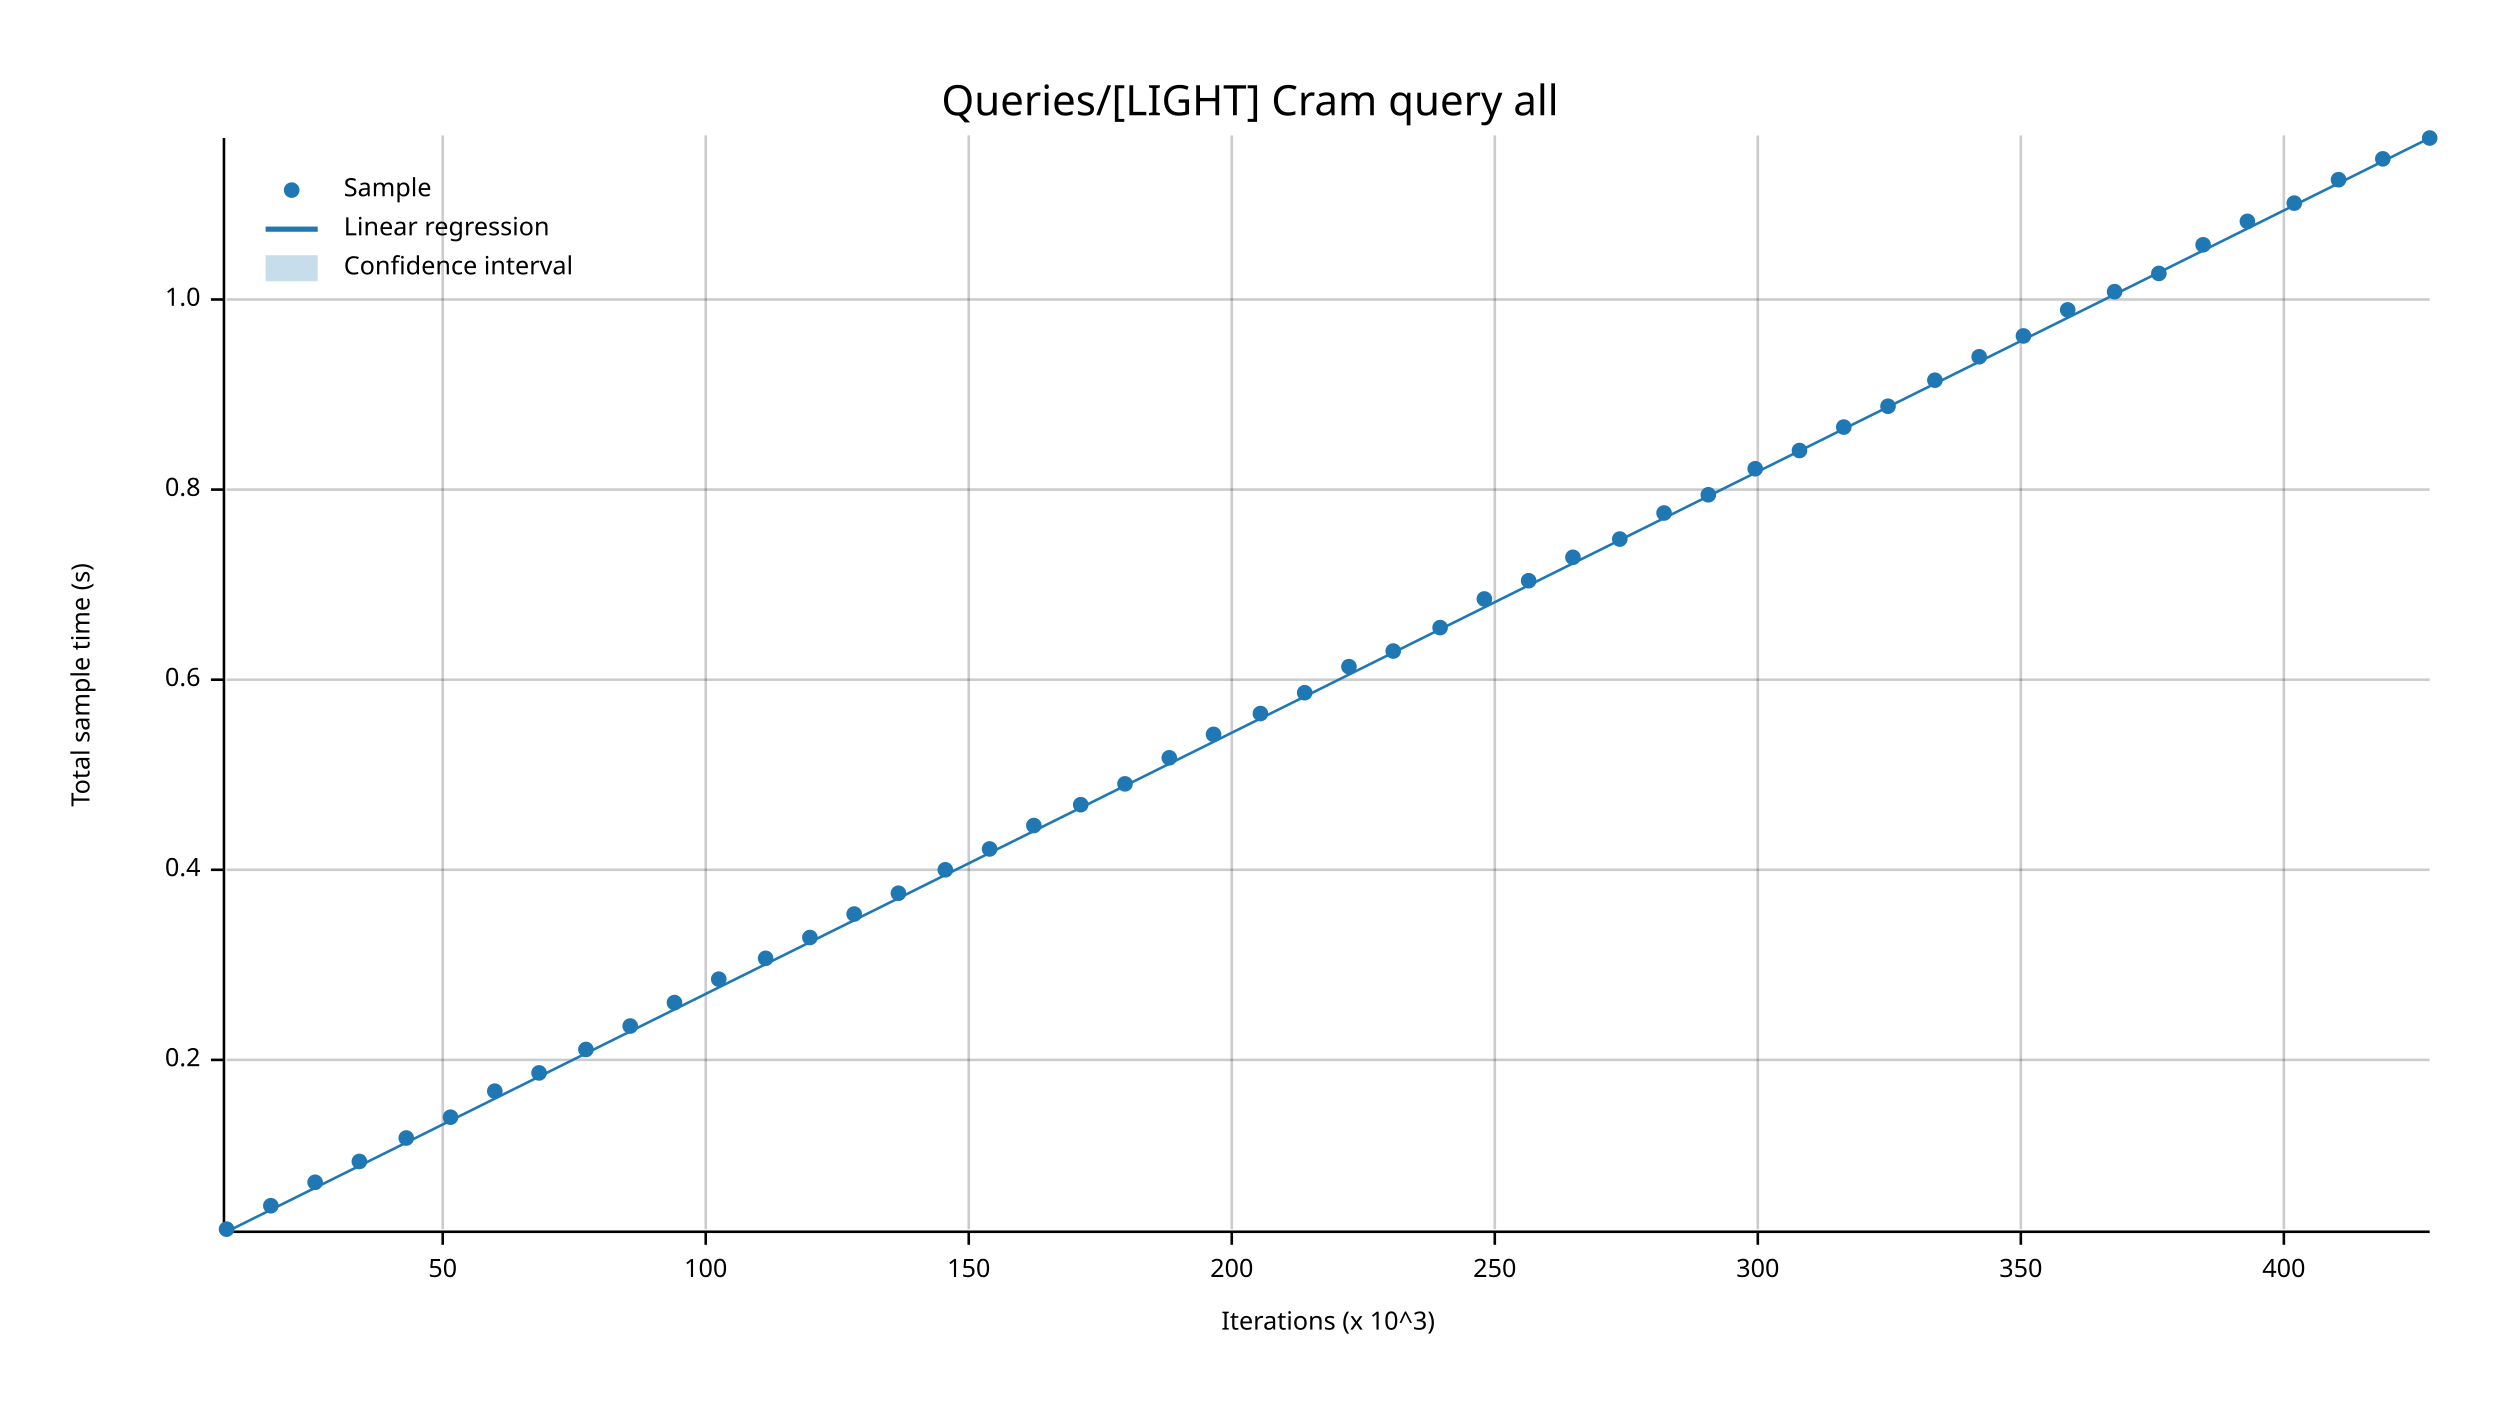
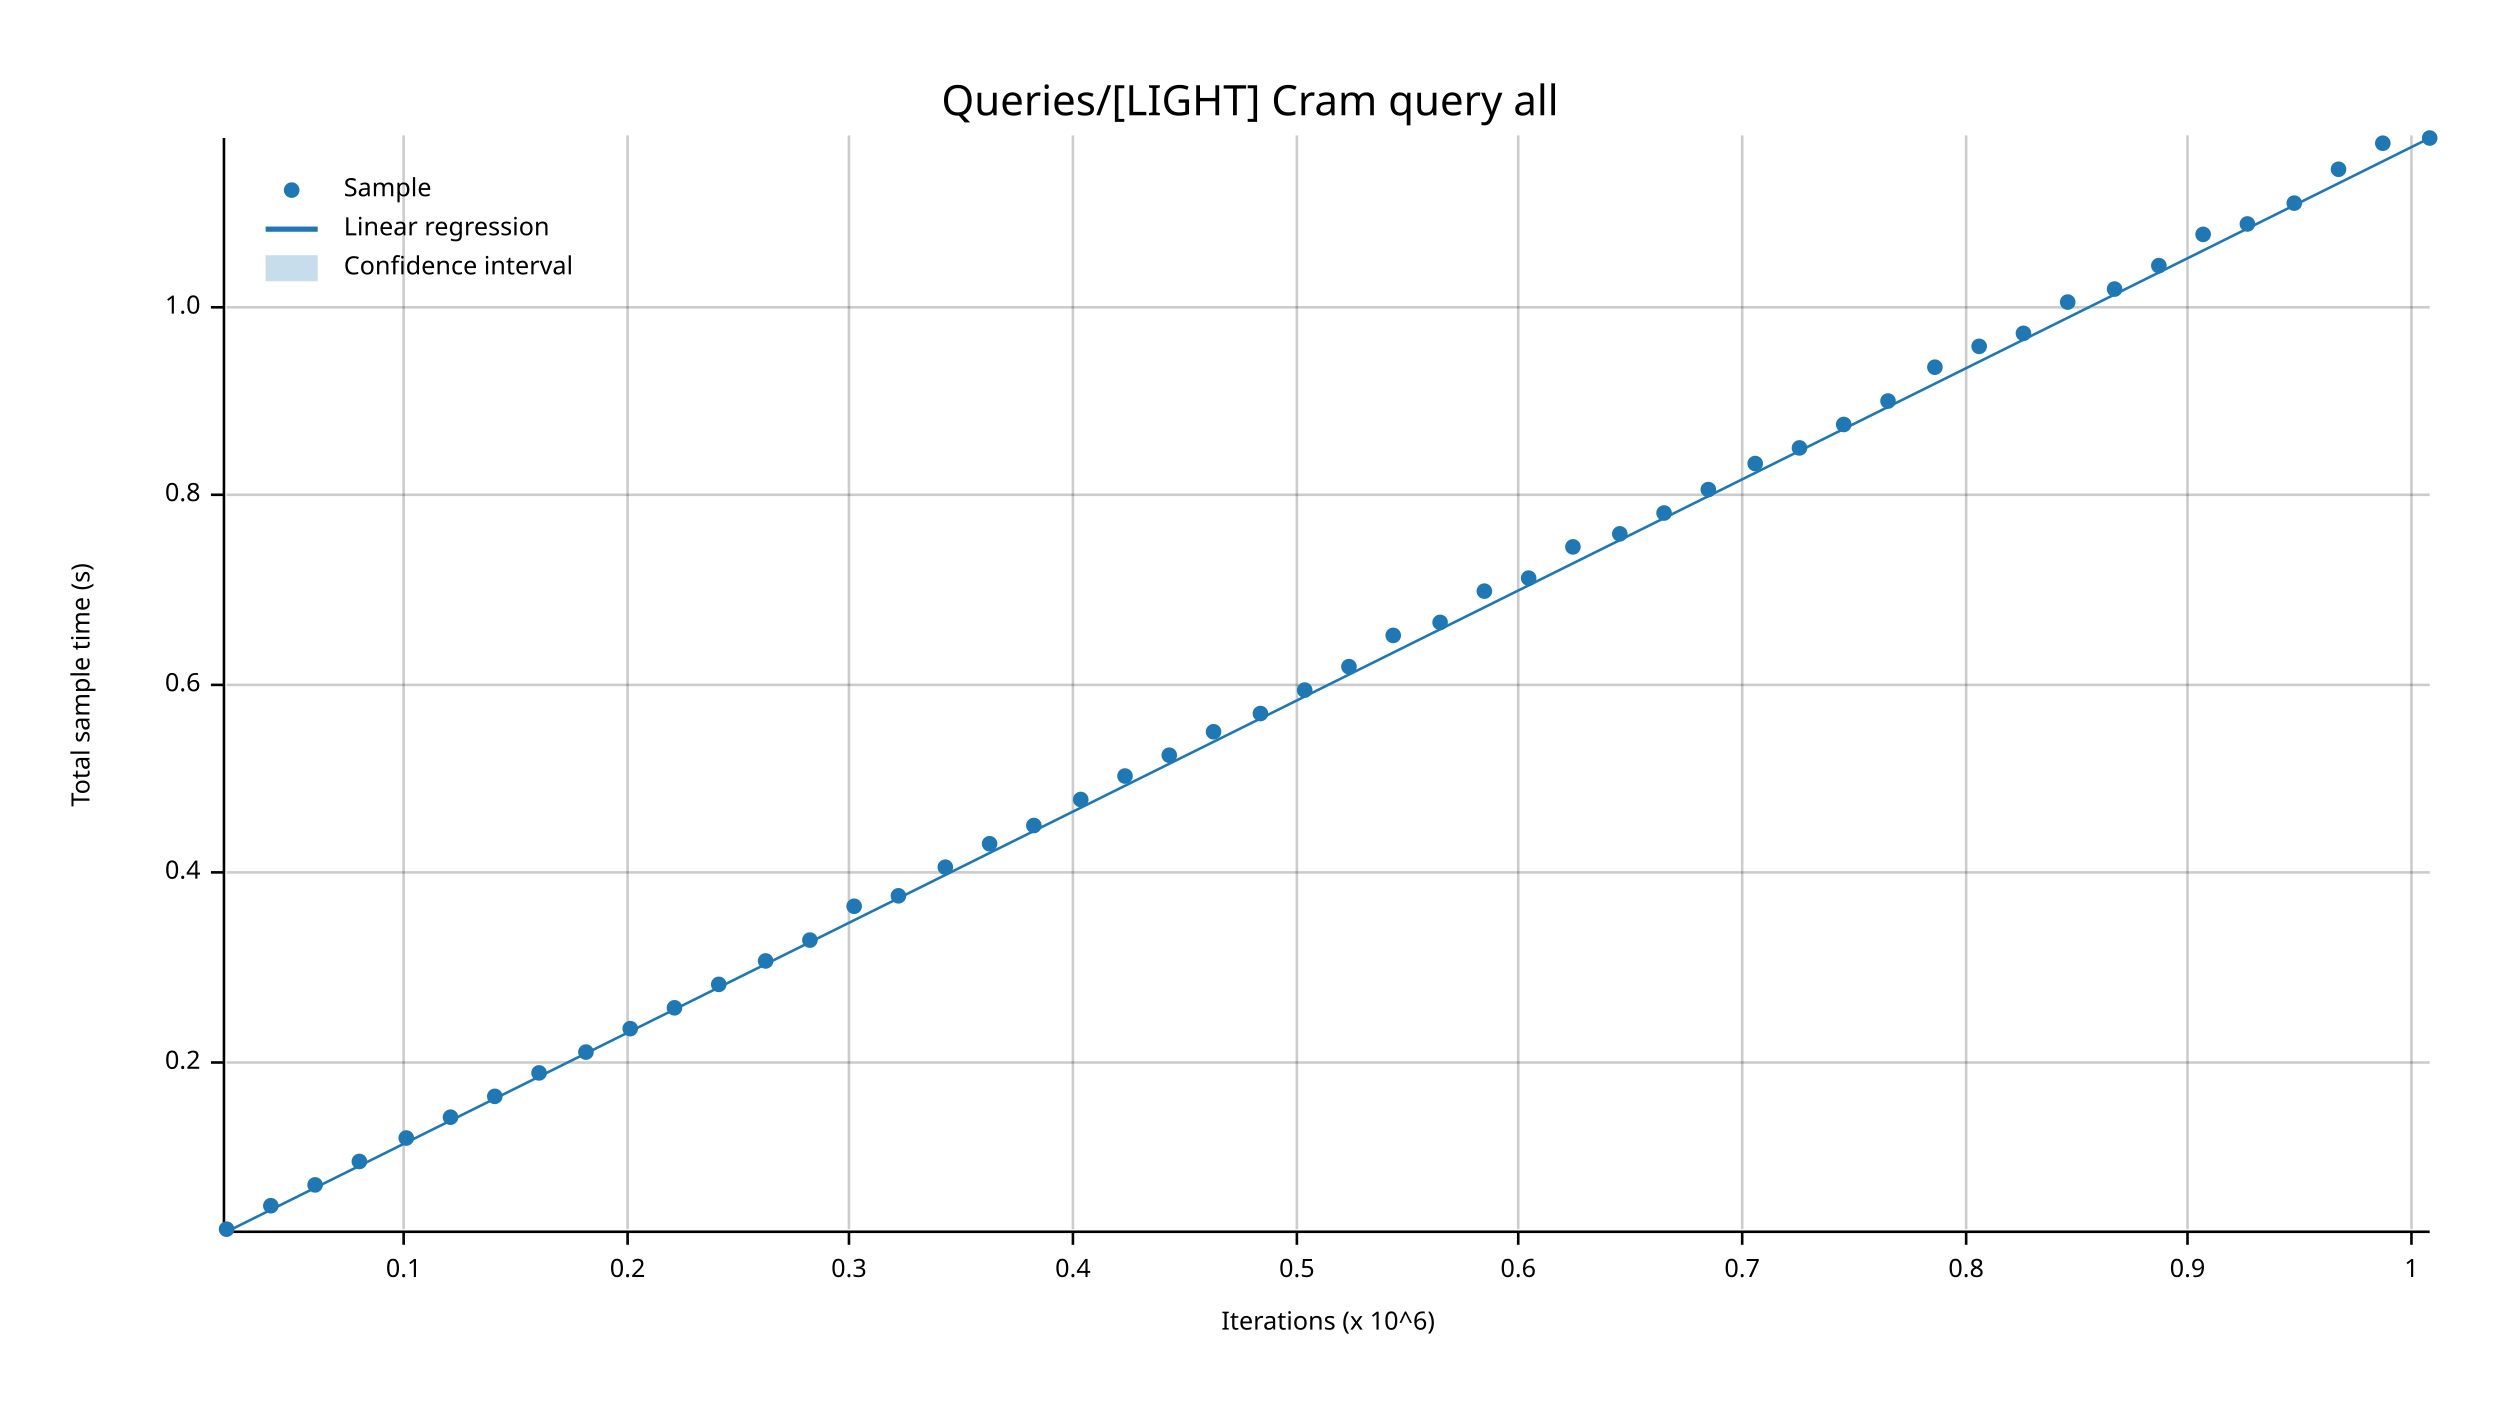
<svg xmlns="http://www.w3.org/2000/svg" width="960" height="540" viewBox="0 0 960 540">
  <text x="480" y="32" dy="0.76em" text-anchor="middle" font-family="sans-serif" font-size="16.129" opacity="1" fill="#000000">
Queries/[LIGHT] Cram query all
</text>
  <text x="27" y="263" dy="0.76em" text-anchor="middle" font-family="sans-serif" font-size="9.677" opacity="1" fill="#000000" transform="rotate(270, 27, 263)">
Total sample time (s)
</text>
  <text x="510" y="513" dy="-0.5ex" text-anchor="middle" font-family="sans-serif" font-size="9.677" opacity="1" fill="#000000">
- Iterations (x 10^3)
+ Iterations (x 10^6)
</text>
-   <line opacity="0.2" stroke="#000000" stroke-width="1" x1="170" y1="472" x2="170" y2="52" />
-   <line opacity="0.2" stroke="#000000" stroke-width="1" x1="271" y1="472" x2="271" y2="52" />
-   <line opacity="0.2" stroke="#000000" stroke-width="1" x1="372" y1="472" x2="372" y2="52" />
-   <line opacity="0.2" stroke="#000000" stroke-width="1" x1="473" y1="472" x2="473" y2="52" />
-   <line opacity="0.2" stroke="#000000" stroke-width="1" x1="574" y1="472" x2="574" y2="52" />
-   <line opacity="0.2" stroke="#000000" stroke-width="1" x1="675" y1="472" x2="675" y2="52" />
-   <line opacity="0.2" stroke="#000000" stroke-width="1" x1="776" y1="472" x2="776" y2="52" />
-   <line opacity="0.2" stroke="#000000" stroke-width="1" x1="877" y1="472" x2="877" y2="52" />
-   <line opacity="0.2" stroke="#000000" stroke-width="1" x1="87" y1="407" x2="933" y2="407" />
-   <line opacity="0.2" stroke="#000000" stroke-width="1" x1="87" y1="334" x2="933" y2="334" />
-   <line opacity="0.2" stroke="#000000" stroke-width="1" x1="87" y1="261" x2="933" y2="261" />
-   <line opacity="0.2" stroke="#000000" stroke-width="1" x1="87" y1="188" x2="933" y2="188" />
-   <line opacity="0.2" stroke="#000000" stroke-width="1" x1="87" y1="115" x2="933" y2="115" />
+   <line opacity="0.2" stroke="#000000" stroke-width="1" x1="155" y1="472" x2="155" y2="52" />
+   <line opacity="0.2" stroke="#000000" stroke-width="1" x1="241" y1="472" x2="241" y2="52" />
+   <line opacity="0.2" stroke="#000000" stroke-width="1" x1="326" y1="472" x2="326" y2="52" />
+   <line opacity="0.2" stroke="#000000" stroke-width="1" x1="412" y1="472" x2="412" y2="52" />
+   <line opacity="0.2" stroke="#000000" stroke-width="1" x1="498" y1="472" x2="498" y2="52" />
+   <line opacity="0.2" stroke="#000000" stroke-width="1" x1="583" y1="472" x2="583" y2="52" />
+   <line opacity="0.2" stroke="#000000" stroke-width="1" x1="669" y1="472" x2="669" y2="52" />
+   <line opacity="0.2" stroke="#000000" stroke-width="1" x1="755" y1="472" x2="755" y2="52" />
+   <line opacity="0.2" stroke="#000000" stroke-width="1" x1="840" y1="472" x2="840" y2="52" />
+   <line opacity="0.2" stroke="#000000" stroke-width="1" x1="926" y1="472" x2="926" y2="52" />
+   <line opacity="0.2" stroke="#000000" stroke-width="1" x1="87" y1="408" x2="933" y2="408" />
+   <line opacity="0.2" stroke="#000000" stroke-width="1" x1="87" y1="335" x2="933" y2="335" />
+   <line opacity="0.2" stroke="#000000" stroke-width="1" x1="87" y1="263" x2="933" y2="263" />
+   <line opacity="0.2" stroke="#000000" stroke-width="1" x1="87" y1="190" x2="933" y2="190" />
+   <line opacity="0.2" stroke="#000000" stroke-width="1" x1="87" y1="118" x2="933" y2="118" />
  <polyline fill="none" opacity="1" stroke="#000000" stroke-width="1" points="86,53 86,473 " />
-   <text x="77" y="407" dy="0.5ex" text-anchor="end" font-family="sans-serif" font-size="9.677" opacity="1" fill="#000000">
+   <text x="77" y="408" dy="0.5ex" text-anchor="end" font-family="sans-serif" font-size="9.677" opacity="1" fill="#000000">
0.2
</text>
-   <polyline fill="none" opacity="1" stroke="#000000" stroke-width="1" points="81,407 86,407 " />
-   <text x="77" y="334" dy="0.5ex" text-anchor="end" font-family="sans-serif" font-size="9.677" opacity="1" fill="#000000">
+   <polyline fill="none" opacity="1" stroke="#000000" stroke-width="1" points="81,408 86,408 " />
+   <text x="77" y="335" dy="0.5ex" text-anchor="end" font-family="sans-serif" font-size="9.677" opacity="1" fill="#000000">
0.4
</text>
-   <polyline fill="none" opacity="1" stroke="#000000" stroke-width="1" points="81,334 86,334 " />
-   <text x="77" y="261" dy="0.5ex" text-anchor="end" font-family="sans-serif" font-size="9.677" opacity="1" fill="#000000">
+   <polyline fill="none" opacity="1" stroke="#000000" stroke-width="1" points="81,335 86,335 " />
+   <text x="77" y="263" dy="0.5ex" text-anchor="end" font-family="sans-serif" font-size="9.677" opacity="1" fill="#000000">
0.6
</text>
-   <polyline fill="none" opacity="1" stroke="#000000" stroke-width="1" points="81,261 86,261 " />
-   <text x="77" y="188" dy="0.5ex" text-anchor="end" font-family="sans-serif" font-size="9.677" opacity="1" fill="#000000">
+   <polyline fill="none" opacity="1" stroke="#000000" stroke-width="1" points="81,263 86,263 " />
+   <text x="77" y="190" dy="0.5ex" text-anchor="end" font-family="sans-serif" font-size="9.677" opacity="1" fill="#000000">
0.8
</text>
-   <polyline fill="none" opacity="1" stroke="#000000" stroke-width="1" points="81,188 86,188 " />
-   <text x="77" y="115" dy="0.5ex" text-anchor="end" font-family="sans-serif" font-size="9.677" opacity="1" fill="#000000">
+   <polyline fill="none" opacity="1" stroke="#000000" stroke-width="1" points="81,190 86,190 " />
+   <text x="77" y="118" dy="0.5ex" text-anchor="end" font-family="sans-serif" font-size="9.677" opacity="1" fill="#000000">
1.0
</text>
-   <polyline fill="none" opacity="1" stroke="#000000" stroke-width="1" points="81,115 86,115 " />
+   <polyline fill="none" opacity="1" stroke="#000000" stroke-width="1" points="81,118 86,118 " />
  <polyline fill="none" opacity="1" stroke="#000000" stroke-width="1" points="87,473 933,473 " />
-   <text x="170" y="483" dy="0.76em" text-anchor="middle" font-family="sans-serif" font-size="9.677" opacity="1" fill="#000000">
- 50
+   <text x="155" y="483" dy="0.76em" text-anchor="middle" font-family="sans-serif" font-size="9.677" opacity="1" fill="#000000">
+ 0.1
</text>
-   <polyline fill="none" opacity="1" stroke="#000000" stroke-width="1" points="170,473 170,478 " />
-   <text x="271" y="483" dy="0.76em" text-anchor="middle" font-family="sans-serif" font-size="9.677" opacity="1" fill="#000000">
- 100
+   <polyline fill="none" opacity="1" stroke="#000000" stroke-width="1" points="155,473 155,478 " />
+   <text x="241" y="483" dy="0.76em" text-anchor="middle" font-family="sans-serif" font-size="9.677" opacity="1" fill="#000000">
+ 0.2
</text>
-   <polyline fill="none" opacity="1" stroke="#000000" stroke-width="1" points="271,473 271,478 " />
-   <text x="372" y="483" dy="0.76em" text-anchor="middle" font-family="sans-serif" font-size="9.677" opacity="1" fill="#000000">
- 150
+   <polyline fill="none" opacity="1" stroke="#000000" stroke-width="1" points="241,473 241,478 " />
+   <text x="326" y="483" dy="0.76em" text-anchor="middle" font-family="sans-serif" font-size="9.677" opacity="1" fill="#000000">
+ 0.3
</text>
-   <polyline fill="none" opacity="1" stroke="#000000" stroke-width="1" points="372,473 372,478 " />
-   <text x="473" y="483" dy="0.76em" text-anchor="middle" font-family="sans-serif" font-size="9.677" opacity="1" fill="#000000">
- 200
+   <polyline fill="none" opacity="1" stroke="#000000" stroke-width="1" points="326,473 326,478 " />
+   <text x="412" y="483" dy="0.76em" text-anchor="middle" font-family="sans-serif" font-size="9.677" opacity="1" fill="#000000">
+ 0.4
</text>
-   <polyline fill="none" opacity="1" stroke="#000000" stroke-width="1" points="473,473 473,478 " />
-   <text x="574" y="483" dy="0.76em" text-anchor="middle" font-family="sans-serif" font-size="9.677" opacity="1" fill="#000000">
- 250
+   <polyline fill="none" opacity="1" stroke="#000000" stroke-width="1" points="412,473 412,478 " />
+   <text x="498" y="483" dy="0.76em" text-anchor="middle" font-family="sans-serif" font-size="9.677" opacity="1" fill="#000000">
+ 0.5
</text>
-   <polyline fill="none" opacity="1" stroke="#000000" stroke-width="1" points="574,473 574,478 " />
-   <text x="675" y="483" dy="0.76em" text-anchor="middle" font-family="sans-serif" font-size="9.677" opacity="1" fill="#000000">
- 300
+   <polyline fill="none" opacity="1" stroke="#000000" stroke-width="1" points="498,473 498,478 " />
+   <text x="583" y="483" dy="0.76em" text-anchor="middle" font-family="sans-serif" font-size="9.677" opacity="1" fill="#000000">
+ 0.6
</text>
-   <polyline fill="none" opacity="1" stroke="#000000" stroke-width="1" points="675,473 675,478 " />
-   <text x="776" y="483" dy="0.76em" text-anchor="middle" font-family="sans-serif" font-size="9.677" opacity="1" fill="#000000">
- 350
+   <polyline fill="none" opacity="1" stroke="#000000" stroke-width="1" points="583,473 583,478 " />
+   <text x="669" y="483" dy="0.76em" text-anchor="middle" font-family="sans-serif" font-size="9.677" opacity="1" fill="#000000">
+ 0.7
</text>
-   <polyline fill="none" opacity="1" stroke="#000000" stroke-width="1" points="776,473 776,478 " />
-   <text x="877" y="483" dy="0.76em" text-anchor="middle" font-family="sans-serif" font-size="9.677" opacity="1" fill="#000000">
- 400
+   <polyline fill="none" opacity="1" stroke="#000000" stroke-width="1" points="669,473 669,478 " />
+   <text x="755" y="483" dy="0.76em" text-anchor="middle" font-family="sans-serif" font-size="9.677" opacity="1" fill="#000000">
+ 0.8
</text>
-   <polyline fill="none" opacity="1" stroke="#000000" stroke-width="1" points="877,473 877,478 " />
+   <polyline fill="none" opacity="1" stroke="#000000" stroke-width="1" points="755,473 755,478 " />
+   <text x="840" y="483" dy="0.76em" text-anchor="middle" font-family="sans-serif" font-size="9.677" opacity="1" fill="#000000">
+ 0.9
+ </text>
+   <polyline fill="none" opacity="1" stroke="#000000" stroke-width="1" points="840,473 840,478 " />
+   <text x="926" y="483" dy="0.76em" text-anchor="middle" font-family="sans-serif" font-size="9.677" opacity="1" fill="#000000">
+ 1
+ </text>
+   <polyline fill="none" opacity="1" stroke="#000000" stroke-width="1" points="926,473 926,478 " />
  <circle cx="87" cy="472" r="3" opacity="1" fill="#1F78B4" stroke="none" stroke-width="1" />
  <circle cx="104" cy="463" r="3" opacity="1" fill="#1F78B4" stroke="none" stroke-width="1" />
-   <circle cx="121" cy="454" r="3" opacity="1" fill="#1F78B4" stroke="none" stroke-width="1" />
+   <circle cx="121" cy="455" r="3" opacity="1" fill="#1F78B4" stroke="none" stroke-width="1" />
  <circle cx="138" cy="446" r="3" opacity="1" fill="#1F78B4" stroke="none" stroke-width="1" />
  <circle cx="156" cy="437" r="3" opacity="1" fill="#1F78B4" stroke="none" stroke-width="1" />
  <circle cx="173" cy="429" r="3" opacity="1" fill="#1F78B4" stroke="none" stroke-width="1" />
-   <circle cx="190" cy="419" r="3" opacity="1" fill="#1F78B4" stroke="none" stroke-width="1" />
+   <circle cx="190" cy="421" r="3" opacity="1" fill="#1F78B4" stroke="none" stroke-width="1" />
  <circle cx="207" cy="412" r="3" opacity="1" fill="#1F78B4" stroke="none" stroke-width="1" />
-   <circle cx="225" cy="403" r="3" opacity="1" fill="#1F78B4" stroke="none" stroke-width="1" />
-   <circle cx="242" cy="394" r="3" opacity="1" fill="#1F78B4" stroke="none" stroke-width="1" />
-   <circle cx="259" cy="385" r="3" opacity="1" fill="#1F78B4" stroke="none" stroke-width="1" />
-   <circle cx="276" cy="376" r="3" opacity="1" fill="#1F78B4" stroke="none" stroke-width="1" />
-   <circle cx="294" cy="368" r="3" opacity="1" fill="#1F78B4" stroke="none" stroke-width="1" />
-   <circle cx="311" cy="360" r="3" opacity="1" fill="#1F78B4" stroke="none" stroke-width="1" />
-   <circle cx="328" cy="351" r="3" opacity="1" fill="#1F78B4" stroke="none" stroke-width="1" />
-   <circle cx="345" cy="343" r="3" opacity="1" fill="#1F78B4" stroke="none" stroke-width="1" />
-   <circle cx="363" cy="334" r="3" opacity="1" fill="#1F78B4" stroke="none" stroke-width="1" />
-   <circle cx="380" cy="326" r="3" opacity="1" fill="#1F78B4" stroke="none" stroke-width="1" />
+   <circle cx="225" cy="404" r="3" opacity="1" fill="#1F78B4" stroke="none" stroke-width="1" />
+   <circle cx="242" cy="395" r="3" opacity="1" fill="#1F78B4" stroke="none" stroke-width="1" />
+   <circle cx="259" cy="387" r="3" opacity="1" fill="#1F78B4" stroke="none" stroke-width="1" />
+   <circle cx="276" cy="378" r="3" opacity="1" fill="#1F78B4" stroke="none" stroke-width="1" />
+   <circle cx="294" cy="369" r="3" opacity="1" fill="#1F78B4" stroke="none" stroke-width="1" />
+   <circle cx="311" cy="361" r="3" opacity="1" fill="#1F78B4" stroke="none" stroke-width="1" />
+   <circle cx="328" cy="348" r="3" opacity="1" fill="#1F78B4" stroke="none" stroke-width="1" />
+   <circle cx="345" cy="344" r="3" opacity="1" fill="#1F78B4" stroke="none" stroke-width="1" />
+   <circle cx="363" cy="333" r="3" opacity="1" fill="#1F78B4" stroke="none" stroke-width="1" />
+   <circle cx="380" cy="324" r="3" opacity="1" fill="#1F78B4" stroke="none" stroke-width="1" />
  <circle cx="397" cy="317" r="3" opacity="1" fill="#1F78B4" stroke="none" stroke-width="1" />
-   <circle cx="415" cy="309" r="3" opacity="1" fill="#1F78B4" stroke="none" stroke-width="1" />
-   <circle cx="432" cy="301" r="3" opacity="1" fill="#1F78B4" stroke="none" stroke-width="1" />
-   <circle cx="449" cy="291" r="3" opacity="1" fill="#1F78B4" stroke="none" stroke-width="1" />
-   <circle cx="466" cy="282" r="3" opacity="1" fill="#1F78B4" stroke="none" stroke-width="1" />
+   <circle cx="415" cy="307" r="3" opacity="1" fill="#1F78B4" stroke="none" stroke-width="1" />
+   <circle cx="432" cy="298" r="3" opacity="1" fill="#1F78B4" stroke="none" stroke-width="1" />
+   <circle cx="449" cy="290" r="3" opacity="1" fill="#1F78B4" stroke="none" stroke-width="1" />
+   <circle cx="466" cy="281" r="3" opacity="1" fill="#1F78B4" stroke="none" stroke-width="1" />
  <circle cx="484" cy="274" r="3" opacity="1" fill="#1F78B4" stroke="none" stroke-width="1" />
-   <circle cx="501" cy="266" r="3" opacity="1" fill="#1F78B4" stroke="none" stroke-width="1" />
+   <circle cx="501" cy="265" r="3" opacity="1" fill="#1F78B4" stroke="none" stroke-width="1" />
  <circle cx="518" cy="256" r="3" opacity="1" fill="#1F78B4" stroke="none" stroke-width="1" />
-   <circle cx="535" cy="250" r="3" opacity="1" fill="#1F78B4" stroke="none" stroke-width="1" />
-   <circle cx="553" cy="241" r="3" opacity="1" fill="#1F78B4" stroke="none" stroke-width="1" />
-   <circle cx="570" cy="230" r="3" opacity="1" fill="#1F78B4" stroke="none" stroke-width="1" />
-   <circle cx="587" cy="223" r="3" opacity="1" fill="#1F78B4" stroke="none" stroke-width="1" />
-   <circle cx="604" cy="214" r="3" opacity="1" fill="#1F78B4" stroke="none" stroke-width="1" />
-   <circle cx="622" cy="207" r="3" opacity="1" fill="#1F78B4" stroke="none" stroke-width="1" />
+   <circle cx="535" cy="244" r="3" opacity="1" fill="#1F78B4" stroke="none" stroke-width="1" />
+   <circle cx="553" cy="239" r="3" opacity="1" fill="#1F78B4" stroke="none" stroke-width="1" />
+   <circle cx="570" cy="227" r="3" opacity="1" fill="#1F78B4" stroke="none" stroke-width="1" />
+   <circle cx="587" cy="222" r="3" opacity="1" fill="#1F78B4" stroke="none" stroke-width="1" />
+   <circle cx="604" cy="210" r="3" opacity="1" fill="#1F78B4" stroke="none" stroke-width="1" />
+   <circle cx="622" cy="205" r="3" opacity="1" fill="#1F78B4" stroke="none" stroke-width="1" />
  <circle cx="639" cy="197" r="3" opacity="1" fill="#1F78B4" stroke="none" stroke-width="1" />
-   <circle cx="656" cy="190" r="3" opacity="1" fill="#1F78B4" stroke="none" stroke-width="1" />
-   <circle cx="674" cy="180" r="3" opacity="1" fill="#1F78B4" stroke="none" stroke-width="1" />
-   <circle cx="691" cy="173" r="3" opacity="1" fill="#1F78B4" stroke="none" stroke-width="1" />
-   <circle cx="708" cy="164" r="3" opacity="1" fill="#1F78B4" stroke="none" stroke-width="1" />
-   <circle cx="725" cy="156" r="3" opacity="1" fill="#1F78B4" stroke="none" stroke-width="1" />
-   <circle cx="743" cy="146" r="3" opacity="1" fill="#1F78B4" stroke="none" stroke-width="1" />
-   <circle cx="760" cy="137" r="3" opacity="1" fill="#1F78B4" stroke="none" stroke-width="1" />
-   <circle cx="777" cy="129" r="3" opacity="1" fill="#1F78B4" stroke="none" stroke-width="1" />
-   <circle cx="794" cy="119" r="3" opacity="1" fill="#1F78B4" stroke="none" stroke-width="1" />
-   <circle cx="812" cy="112" r="3" opacity="1" fill="#1F78B4" stroke="none" stroke-width="1" />
-   <circle cx="829" cy="105" r="3" opacity="1" fill="#1F78B4" stroke="none" stroke-width="1" />
-   <circle cx="846" cy="94" r="3" opacity="1" fill="#1F78B4" stroke="none" stroke-width="1" />
-   <circle cx="863" cy="85" r="3" opacity="1" fill="#1F78B4" stroke="none" stroke-width="1" />
+   <circle cx="656" cy="188" r="3" opacity="1" fill="#1F78B4" stroke="none" stroke-width="1" />
+   <circle cx="674" cy="178" r="3" opacity="1" fill="#1F78B4" stroke="none" stroke-width="1" />
+   <circle cx="691" cy="172" r="3" opacity="1" fill="#1F78B4" stroke="none" stroke-width="1" />
+   <circle cx="708" cy="163" r="3" opacity="1" fill="#1F78B4" stroke="none" stroke-width="1" />
+   <circle cx="725" cy="154" r="3" opacity="1" fill="#1F78B4" stroke="none" stroke-width="1" />
+   <circle cx="743" cy="141" r="3" opacity="1" fill="#1F78B4" stroke="none" stroke-width="1" />
+   <circle cx="760" cy="133" r="3" opacity="1" fill="#1F78B4" stroke="none" stroke-width="1" />
+   <circle cx="777" cy="128" r="3" opacity="1" fill="#1F78B4" stroke="none" stroke-width="1" />
+   <circle cx="794" cy="116" r="3" opacity="1" fill="#1F78B4" stroke="none" stroke-width="1" />
+   <circle cx="812" cy="111" r="3" opacity="1" fill="#1F78B4" stroke="none" stroke-width="1" />
+   <circle cx="829" cy="102" r="3" opacity="1" fill="#1F78B4" stroke="none" stroke-width="1" />
+   <circle cx="846" cy="90" r="3" opacity="1" fill="#1F78B4" stroke="none" stroke-width="1" />
+   <circle cx="863" cy="86" r="3" opacity="1" fill="#1F78B4" stroke="none" stroke-width="1" />
  <circle cx="881" cy="78" r="3" opacity="1" fill="#1F78B4" stroke="none" stroke-width="1" />
-   <circle cx="898" cy="69" r="3" opacity="1" fill="#1F78B4" stroke="none" stroke-width="1" />
-   <circle cx="915" cy="61" r="3" opacity="1" fill="#1F78B4" stroke="none" stroke-width="1" />
+   <circle cx="898" cy="65" r="3" opacity="1" fill="#1F78B4" stroke="none" stroke-width="1" />
+   <circle cx="915" cy="55" r="3" opacity="1" fill="#1F78B4" stroke="none" stroke-width="1" />
  <circle cx="933" cy="53" r="3" opacity="1" fill="#1F78B4" stroke="none" stroke-width="1" />
  <polyline fill="none" opacity="1" stroke="#1F78B4" stroke-width="1" points="87,473 933,53 " />
  <polygon opacity="0.25" fill="#1F78B4" points="87,473 933,53 933,53 " />
  <text x="132" y="68" dy="0.76em" text-anchor="start" font-family="sans-serif" font-size="9.677" opacity="1" fill="#000000">
Sample
</text>
  <text x="132" y="83" dy="0.76em" text-anchor="start" font-family="sans-serif" font-size="9.677" opacity="1" fill="#000000">
Linear regression
</text>
  <text x="132" y="98" dy="0.76em" text-anchor="start" font-family="sans-serif" font-size="9.677" opacity="1" fill="#000000">
Confidence interval
</text>
  <circle cx="112" cy="73" r="3" opacity="1" fill="#1F78B4" stroke="none" stroke-width="1" />
  <polyline fill="none" opacity="1" stroke="#1F78B4" stroke-width="2" points="102,88 122,88 " />
  <rect x="102" y="98" width="20" height="10" opacity="0.25" fill="#1F78B4" stroke="none" />
</svg>
